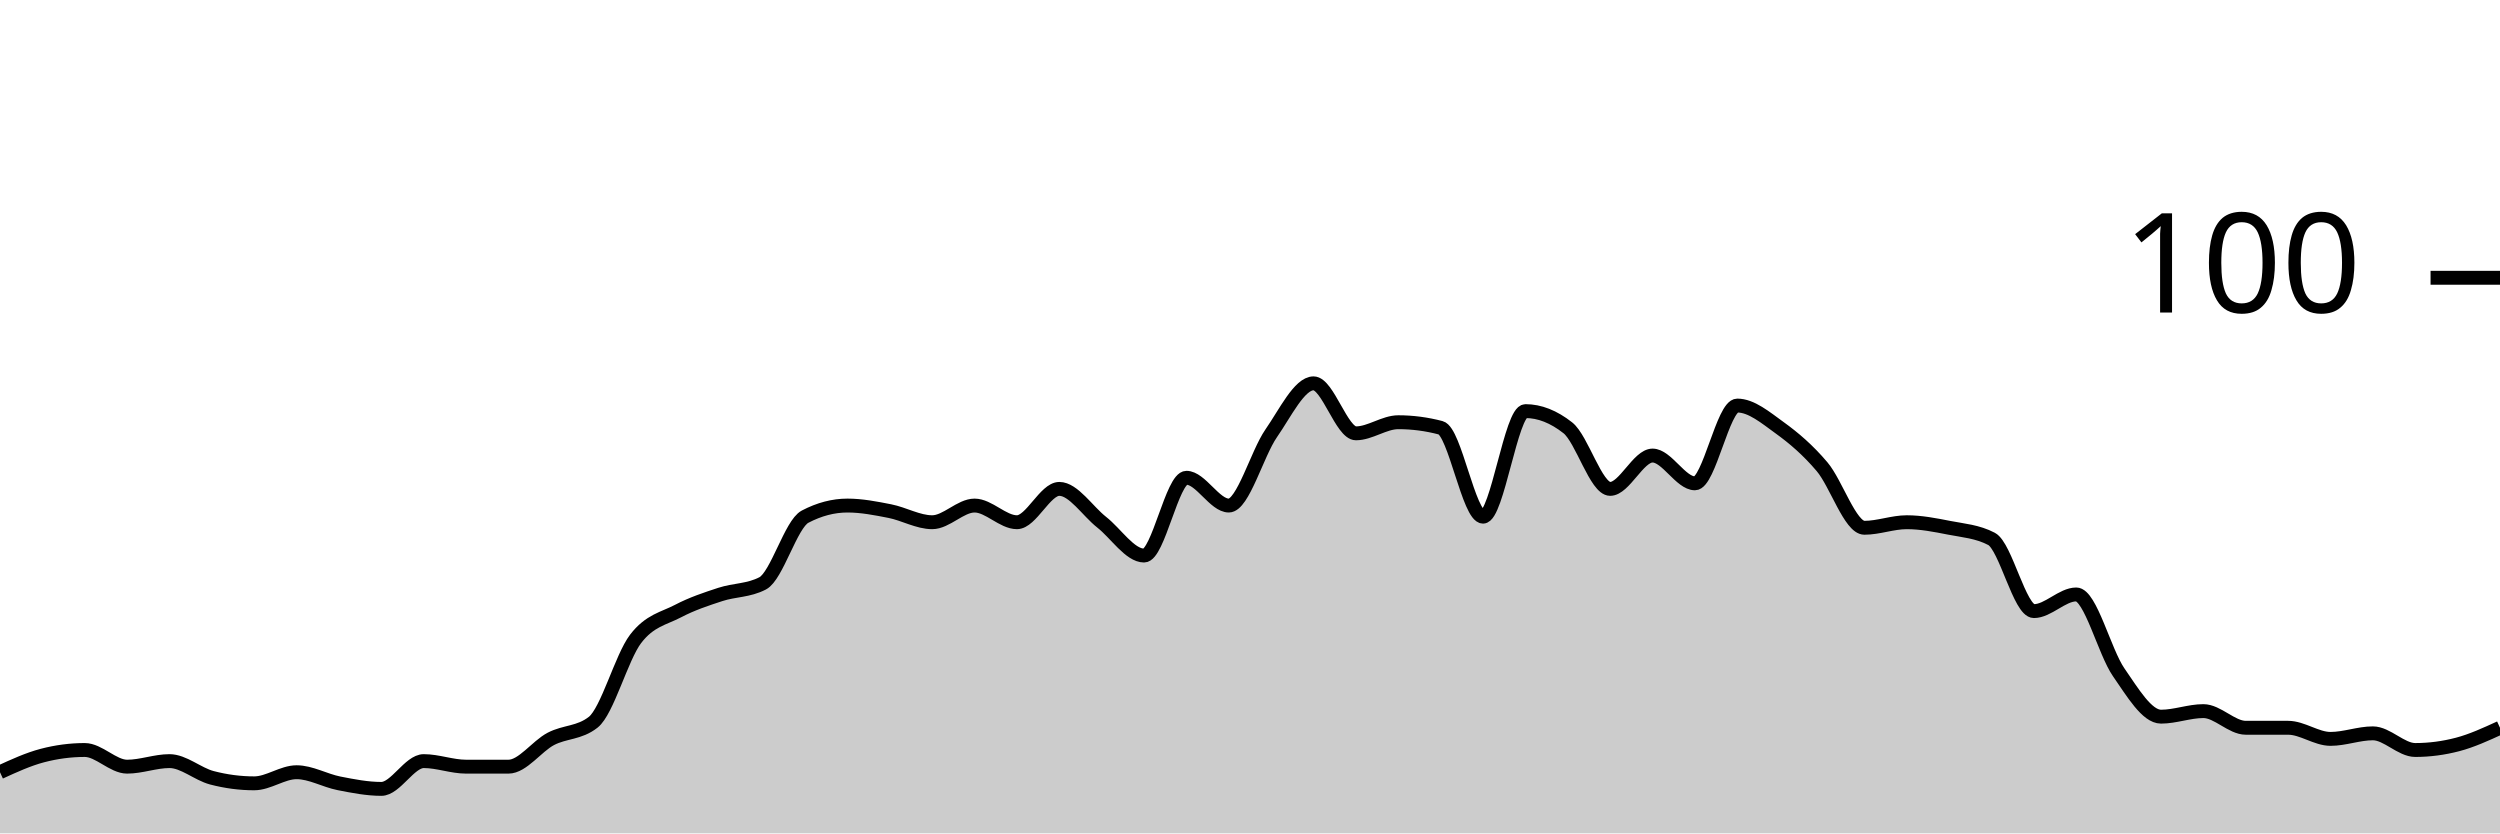
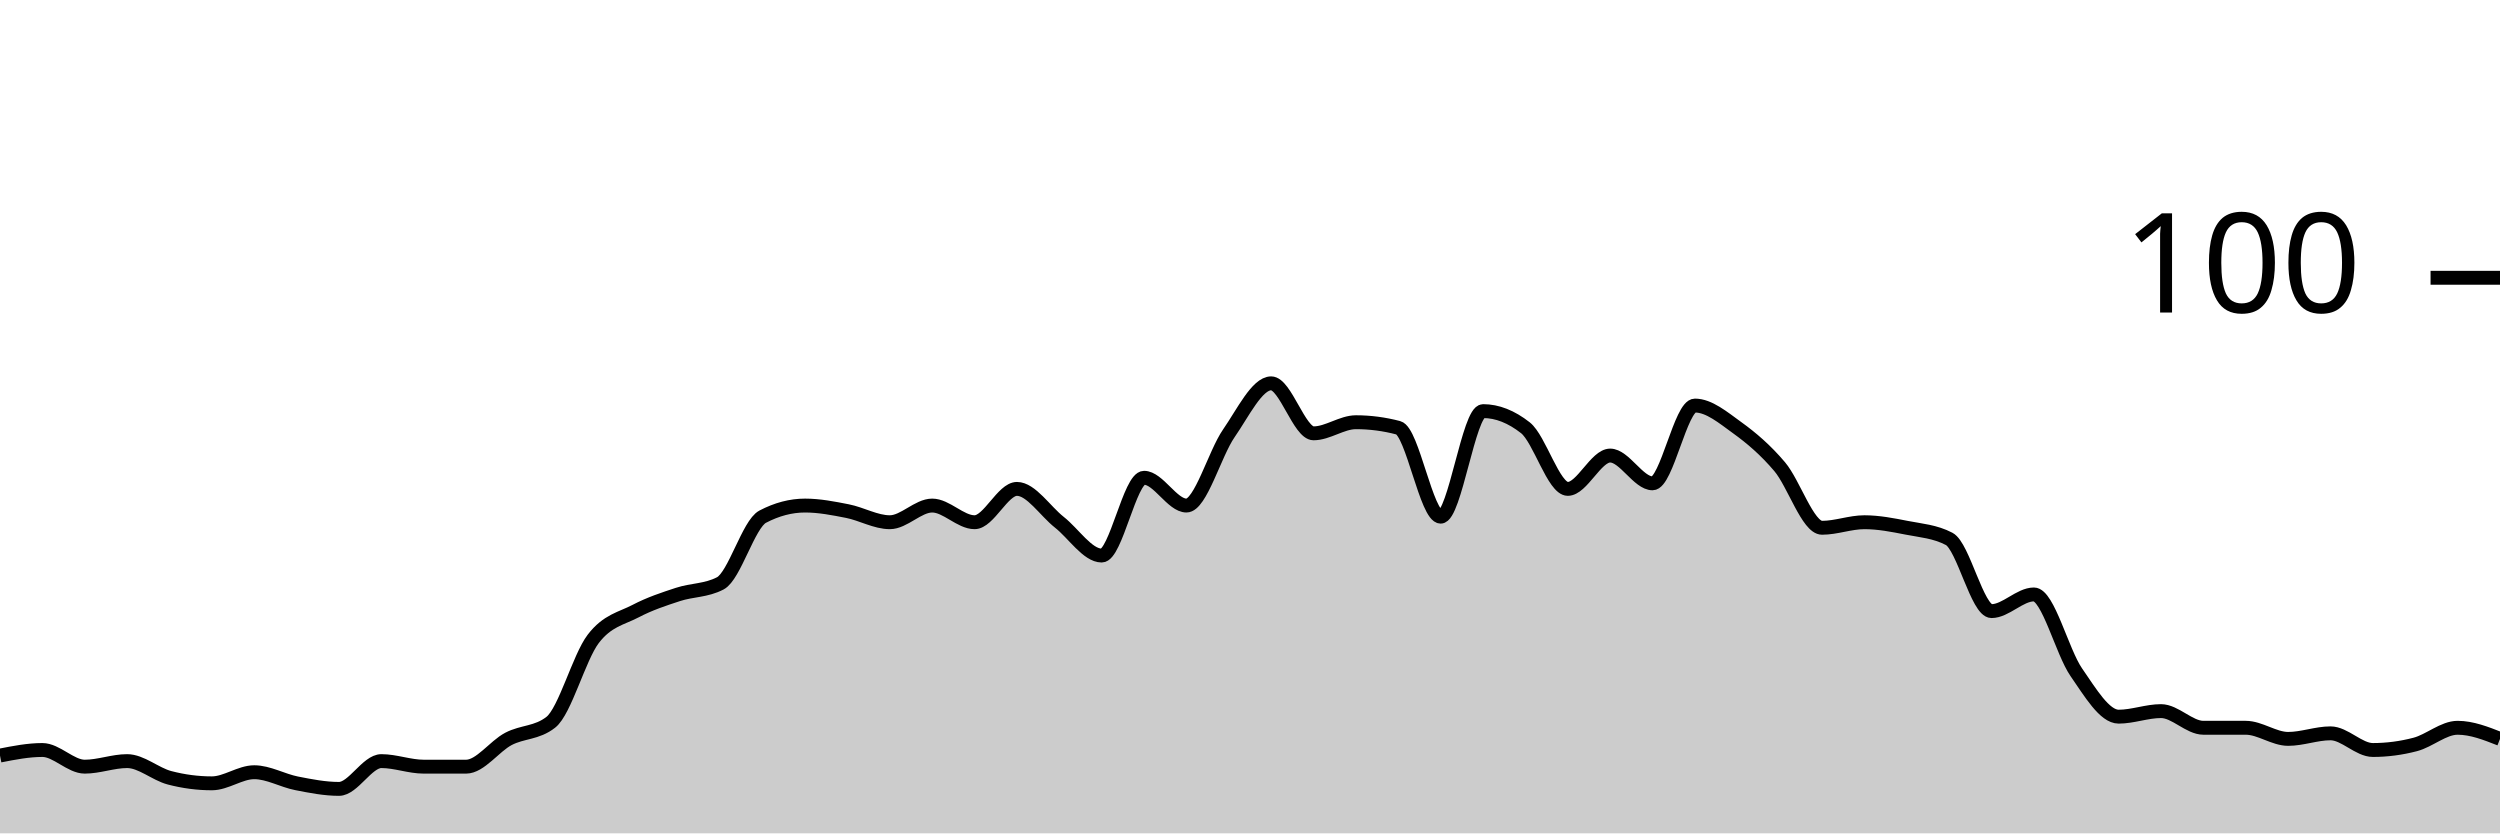
<svg xmlns="http://www.w3.org/2000/svg" viewBox="0 0 180 60">
  <g transform="translate(0,20)">
-     <path class="area" fill="rgba(0, 0, 0, 0.2)" d="M0,35.6C1.017,35.133,2.034,34.667,3.051,34.4C4.068,34.133,5.085,34,6.102,34C7.119,34,8.136,35.2,9.153,35.2C10.169,35.2,11.186,34.8,12.203,34.8C13.22,34.8,14.237,35.733,15.254,36C16.271,36.267,17.288,36.4,18.305,36.4C19.322,36.4,20.339,35.6,21.356,35.6C22.373,35.6,23.39,36.2,24.407,36.4C25.424,36.6,26.441,36.8,27.458,36.8C28.475,36.8,29.492,34.8,30.508,34.8C31.525,34.8,32.542,35.2,33.559,35.2C34.576,35.2,35.593,35.2,36.61,35.2C37.627,35.2,38.644,33.733,39.661,33.2C40.678,32.667,41.695,32.8,42.712,32C43.729,31.2,44.746,27.333,45.763,26C46.78,24.667,47.797,24.533,48.814,24C49.831,23.467,50.847,23.133,51.864,22.8C52.881,22.467,53.898,22.533,54.915,22C55.932,21.467,56.949,17.733,57.966,17.2C58.983,16.667,60,16.4,61.017,16.4C62.034,16.4,63.051,16.6,64.068,16.8C65.085,17,66.102,17.6,67.119,17.6C68.136,17.6,69.153,16.4,70.169,16.4C71.186,16.4,72.203,17.6,73.22,17.6C74.237,17.6,75.254,15.2,76.271,15.2C77.288,15.2,78.305,16.8,79.322,17.6C80.339,18.4,81.356,20,82.373,20C83.39,20,84.407,14.4,85.424,14.4C86.441,14.4,87.458,16.4,88.475,16.4C89.492,16.4,90.508,12.667,91.525,11.2C92.542,9.733,93.559,7.6,94.576,7.6C95.593,7.6,96.61,11.2,97.627,11.2C98.644,11.2,99.661,10.4,100.678,10.4C101.695,10.4,102.712,10.533,103.729,10.8C104.746,11.067,105.763,17.2,106.78,17.2C107.797,17.2,108.814,9.6,109.831,9.6C110.847,9.6,111.864,10,112.881,10.8C113.898,11.6,114.915,15.2,115.932,15.2C116.949,15.2,117.966,12.8,118.983,12.8C120,12.8,121.017,14.8,122.034,14.8C123.051,14.8,124.068,9.2,125.085,9.2C126.102,9.2,127.119,10.067,128.136,10.8C129.153,11.533,130.169,12.4,131.186,13.6C132.203,14.8,133.22,18,134.237,18C135.254,18,136.271,17.6,137.288,17.6C138.305,17.6,139.322,17.8,140.339,18C141.356,18.2,142.373,18.267,143.39,18.8C144.407,19.333,145.424,24,146.441,24C147.458,24,148.475,22.8,149.492,22.8C150.508,22.8,151.525,26.933,152.542,28.4C153.559,29.867,154.576,31.6,155.593,31.6C156.61,31.6,157.627,31.2,158.644,31.2C159.661,31.2,160.678,32.4,161.695,32.4C162.712,32.4,163.729,32.4,164.746,32.4C165.763,32.4,166.78,33.2,167.797,33.2C168.814,33.2,169.831,32.8,170.847,32.8C171.864,32.8,172.881,34,173.898,34C174.915,34,175.932,33.867,176.949,33.6C177.966,33.333,178.983,32.867,180,32.4L180,40C178.983,40,177.966,40,176.949,40C175.932,40,174.915,40,173.898,40C172.881,40,171.864,40,170.847,40C169.831,40,168.814,40,167.797,40C166.78,40,165.763,40,164.746,40C163.729,40,162.712,40,161.695,40C160.678,40,159.661,40,158.644,40C157.627,40,156.61,40,155.593,40C154.576,40,153.559,40,152.542,40C151.525,40,150.508,40,149.492,40C148.475,40,147.458,40,146.441,40C145.424,40,144.407,40,143.39,40C142.373,40,141.356,40,140.339,40C139.322,40,138.305,40,137.288,40C136.271,40,135.254,40,134.237,40C133.22,40,132.203,40,131.186,40C130.169,40,129.153,40,128.136,40C127.119,40,126.102,40,125.085,40C124.068,40,123.051,40,122.034,40C121.017,40,120,40,118.983,40C117.966,40,116.949,40,115.932,40C114.915,40,113.898,40,112.881,40C111.864,40,110.847,40,109.831,40C108.814,40,107.797,40,106.78,40C105.763,40,104.746,40,103.729,40C102.712,40,101.695,40,100.678,40C99.661,40,98.644,40,97.627,40C96.61,40,95.593,40,94.576,40C93.559,40,92.542,40,91.525,40C90.508,40,89.492,40,88.475,40C87.458,40,86.441,40,85.424,40C84.407,40,83.39,40,82.373,40C81.356,40,80.339,40,79.322,40C78.305,40,77.288,40,76.271,40C75.254,40,74.237,40,73.22,40C72.203,40,71.186,40,70.169,40C69.153,40,68.136,40,67.119,40C66.102,40,65.085,40,64.068,40C63.051,40,62.034,40,61.017,40C60,40,58.983,40,57.966,40C56.949,40,55.932,40,54.915,40C53.898,40,52.881,40,51.864,40C50.847,40,49.831,40,48.814,40C47.797,40,46.78,40,45.763,40C44.746,40,43.729,40,42.712,40C41.695,40,40.678,40,39.661,40C38.644,40,37.627,40,36.61,40C35.593,40,34.576,40,33.559,40C32.542,40,31.525,40,30.508,40C29.492,40,28.475,40,27.458,40C26.441,40,25.424,40,24.407,40C23.39,40,22.373,40,21.356,40C20.339,40,19.322,40,18.305,40C17.288,40,16.271,40,15.254,40C14.237,40,13.22,40,12.203,40C11.186,40,10.169,40,9.153,40C8.136,40,7.119,40,6.102,40C5.085,40,4.068,40,3.051,40C2.034,40,1.017,40,0,40Z" />
-     <path class="line" stroke="black" fill="none" d="M0,35.6C1.017,35.133,2.034,34.667,3.051,34.4C4.068,34.133,5.085,34,6.102,34C7.119,34,8.136,35.2,9.153,35.2C10.169,35.2,11.186,34.8,12.203,34.8C13.22,34.8,14.237,35.733,15.254,36C16.271,36.267,17.288,36.4,18.305,36.4C19.322,36.4,20.339,35.6,21.356,35.6C22.373,35.6,23.39,36.2,24.407,36.4C25.424,36.6,26.441,36.8,27.458,36.8C28.475,36.8,29.492,34.8,30.508,34.8C31.525,34.8,32.542,35.2,33.559,35.2C34.576,35.2,35.593,35.2,36.61,35.2C37.627,35.2,38.644,33.733,39.661,33.2C40.678,32.667,41.695,32.8,42.712,32C43.729,31.2,44.746,27.333,45.763,26C46.78,24.667,47.797,24.533,48.814,24C49.831,23.467,50.847,23.133,51.864,22.8C52.881,22.467,53.898,22.533,54.915,22C55.932,21.467,56.949,17.733,57.966,17.2C58.983,16.667,60,16.4,61.017,16.4C62.034,16.4,63.051,16.6,64.068,16.8C65.085,17,66.102,17.6,67.119,17.6C68.136,17.6,69.153,16.4,70.169,16.4C71.186,16.4,72.203,17.6,73.22,17.6C74.237,17.6,75.254,15.2,76.271,15.2C77.288,15.2,78.305,16.8,79.322,17.6C80.339,18.4,81.356,20,82.373,20C83.39,20,84.407,14.4,85.424,14.4C86.441,14.4,87.458,16.4,88.475,16.4C89.492,16.4,90.508,12.667,91.525,11.2C92.542,9.733,93.559,7.6,94.576,7.6C95.593,7.6,96.61,11.2,97.627,11.2C98.644,11.2,99.661,10.4,100.678,10.4C101.695,10.4,102.712,10.533,103.729,10.8C104.746,11.067,105.763,17.2,106.78,17.2C107.797,17.2,108.814,9.6,109.831,9.6C110.847,9.6,111.864,10,112.881,10.8C113.898,11.6,114.915,15.2,115.932,15.2C116.949,15.2,117.966,12.8,118.983,12.8C120,12.8,121.017,14.8,122.034,14.8C123.051,14.8,124.068,9.2,125.085,9.2C126.102,9.2,127.119,10.067,128.136,10.8C129.153,11.533,130.169,12.4,131.186,13.6C132.203,14.8,133.22,18,134.237,18C135.254,18,136.271,17.6,137.288,17.6C138.305,17.6,139.322,17.8,140.339,18C141.356,18.2,142.373,18.267,143.39,18.8C144.407,19.333,145.424,24,146.441,24C147.458,24,148.475,22.8,149.492,22.8C150.508,22.8,151.525,26.933,152.542,28.4C153.559,29.867,154.576,31.6,155.593,31.6C156.61,31.6,157.627,31.2,158.644,31.2C159.661,31.2,160.678,32.4,161.695,32.4C162.712,32.4,163.729,32.4,164.746,32.4C165.763,32.4,166.78,33.2,167.797,33.2C168.814,33.2,169.831,32.8,170.847,32.8C171.864,32.8,172.881,34,173.898,34C174.915,34,175.932,33.867,176.949,33.6C177.966,33.333,178.983,32.867,180,32.4" />
+     <path class="area" fill="rgba(0, 0, 0, 0.2)" d="M0,34.4C1.017,34.2,2.034,34,3.051,34C4.068,34,5.085,35.2,6.102,35.2C7.119,35.2,8.136,34.8,9.153,34.8C10.169,34.8,11.186,35.733,12.203,36C13.22,36.267,14.237,36.4,15.254,36.4C16.271,36.4,17.288,35.6,18.305,35.6C19.322,35.6,20.339,36.2,21.356,36.4C22.373,36.6,23.39,36.8,24.407,36.8C25.424,36.8,26.441,34.8,27.458,34.8C28.475,34.8,29.492,35.2,30.508,35.2C31.525,35.2,32.542,35.2,33.559,35.2C34.576,35.2,35.593,33.733,36.61,33.2C37.627,32.667,38.644,32.8,39.661,32C40.678,31.2,41.695,27.333,42.712,26C43.729,24.667,44.746,24.533,45.763,24C46.78,23.467,47.797,23.133,48.814,22.8C49.831,22.467,50.847,22.533,51.864,22C52.881,21.467,53.898,17.733,54.915,17.2C55.932,16.667,56.949,16.4,57.966,16.4C58.983,16.4,60,16.6,61.017,16.8C62.034,17,63.051,17.6,64.068,17.6C65.085,17.6,66.102,16.4,67.119,16.4C68.136,16.4,69.153,17.6,70.169,17.6C71.186,17.6,72.203,15.2,73.22,15.2C74.237,15.2,75.254,16.8,76.271,17.6C77.288,18.4,78.305,20,79.322,20C80.339,20,81.356,14.4,82.373,14.4C83.39,14.4,84.407,16.4,85.424,16.4C86.441,16.4,87.458,12.667,88.475,11.2C89.492,9.733,90.508,7.6,91.525,7.6C92.542,7.6,93.559,11.2,94.576,11.2C95.593,11.2,96.61,10.4,97.627,10.4C98.644,10.4,99.661,10.533,100.678,10.8C101.695,11.067,102.712,17.2,103.729,17.2C104.746,17.2,105.763,9.6,106.78,9.6C107.797,9.6,108.814,10,109.831,10.8C110.847,11.6,111.864,15.2,112.881,15.2C113.898,15.2,114.915,12.8,115.932,12.8C116.949,12.8,117.966,14.8,118.983,14.8C120,14.8,121.017,9.2,122.034,9.2C123.051,9.2,124.068,10.067,125.085,10.8C126.102,11.533,127.119,12.4,128.136,13.6C129.153,14.8,130.169,18,131.186,18C132.203,18,133.22,17.6,134.237,17.6C135.254,17.6,136.271,17.8,137.288,18C138.305,18.2,139.322,18.267,140.339,18.8C141.356,19.333,142.373,24,143.39,24C144.407,24,145.424,22.8,146.441,22.8C147.458,22.8,148.475,26.933,149.492,28.4C150.508,29.867,151.525,31.6,152.542,31.6C153.559,31.6,154.576,31.2,155.593,31.2C156.61,31.2,157.627,32.4,158.644,32.4C159.661,32.4,160.678,32.4,161.695,32.4C162.712,32.4,163.729,33.2,164.746,33.2C165.763,33.2,166.78,32.8,167.797,32.8C168.814,32.8,169.831,34,170.847,34C171.864,34,172.881,33.867,173.898,33.6C174.915,33.333,175.932,32.4,176.949,32.4C177.966,32.4,178.983,32.8,180,33.2L180,40C178.983,40,177.966,40,176.949,40C175.932,40,174.915,40,173.898,40C172.881,40,171.864,40,170.847,40C169.831,40,168.814,40,167.797,40C166.78,40,165.763,40,164.746,40C163.729,40,162.712,40,161.695,40C160.678,40,159.661,40,158.644,40C157.627,40,156.61,40,155.593,40C154.576,40,153.559,40,152.542,40C151.525,40,150.508,40,149.492,40C148.475,40,147.458,40,146.441,40C145.424,40,144.407,40,143.39,40C142.373,40,141.356,40,140.339,40C139.322,40,138.305,40,137.288,40C136.271,40,135.254,40,134.237,40C133.22,40,132.203,40,131.186,40C130.169,40,129.153,40,128.136,40C127.119,40,126.102,40,125.085,40C124.068,40,123.051,40,122.034,40C121.017,40,120,40,118.983,40C117.966,40,116.949,40,115.932,40C114.915,40,113.898,40,112.881,40C111.864,40,110.847,40,109.831,40C108.814,40,107.797,40,106.78,40C105.763,40,104.746,40,103.729,40C102.712,40,101.695,40,100.678,40C99.661,40,98.644,40,97.627,40C96.61,40,95.593,40,94.576,40C93.559,40,92.542,40,91.525,40C90.508,40,89.492,40,88.475,40C87.458,40,86.441,40,85.424,40C84.407,40,83.39,40,82.373,40C81.356,40,80.339,40,79.322,40C78.305,40,77.288,40,76.271,40C75.254,40,74.237,40,73.22,40C72.203,40,71.186,40,70.169,40C69.153,40,68.136,40,67.119,40C66.102,40,65.085,40,64.068,40C63.051,40,62.034,40,61.017,40C60,40,58.983,40,57.966,40C56.949,40,55.932,40,54.915,40C53.898,40,52.881,40,51.864,40C50.847,40,49.831,40,48.814,40C47.797,40,46.78,40,45.763,40C44.746,40,43.729,40,42.712,40C41.695,40,40.678,40,39.661,40C38.644,40,37.627,40,36.61,40C35.593,40,34.576,40,33.559,40C32.542,40,31.525,40,30.508,40C29.492,40,28.475,40,27.458,40C26.441,40,25.424,40,24.407,40C23.39,40,22.373,40,21.356,40C20.339,40,19.322,40,18.305,40C17.288,40,16.271,40,15.254,40C14.237,40,13.22,40,12.203,40C11.186,40,10.169,40,9.153,40C8.136,40,7.119,40,6.102,40C5.085,40,4.068,40,3.051,40C2.034,40,1.017,40,0,40Z" />
+     <path class="line" stroke="black" fill="none" d="M0,34.4C1.017,34.2,2.034,34,3.051,34C4.068,34,5.085,35.2,6.102,35.2C7.119,35.2,8.136,34.8,9.153,34.8C10.169,34.8,11.186,35.733,12.203,36C13.22,36.267,14.237,36.4,15.254,36.4C16.271,36.4,17.288,35.6,18.305,35.6C19.322,35.6,20.339,36.2,21.356,36.4C22.373,36.6,23.39,36.8,24.407,36.8C25.424,36.8,26.441,34.8,27.458,34.8C28.475,34.8,29.492,35.2,30.508,35.2C31.525,35.2,32.542,35.2,33.559,35.2C34.576,35.2,35.593,33.733,36.61,33.2C37.627,32.667,38.644,32.8,39.661,32C40.678,31.2,41.695,27.333,42.712,26C43.729,24.667,44.746,24.533,45.763,24C46.78,23.467,47.797,23.133,48.814,22.8C49.831,22.467,50.847,22.533,51.864,22C52.881,21.467,53.898,17.733,54.915,17.2C55.932,16.667,56.949,16.4,57.966,16.4C58.983,16.4,60,16.6,61.017,16.8C62.034,17,63.051,17.6,64.068,17.6C65.085,17.6,66.102,16.4,67.119,16.4C68.136,16.4,69.153,17.6,70.169,17.6C71.186,17.6,72.203,15.2,73.22,15.2C74.237,15.2,75.254,16.8,76.271,17.6C77.288,18.4,78.305,20,79.322,20C80.339,20,81.356,14.4,82.373,14.4C83.39,14.4,84.407,16.4,85.424,16.4C86.441,16.4,87.458,12.667,88.475,11.2C89.492,9.733,90.508,7.6,91.525,7.6C92.542,7.6,93.559,11.2,94.576,11.2C95.593,11.2,96.61,10.4,97.627,10.4C98.644,10.4,99.661,10.533,100.678,10.8C101.695,11.067,102.712,17.2,103.729,17.2C104.746,17.2,105.763,9.6,106.78,9.6C107.797,9.6,108.814,10,109.831,10.8C110.847,11.6,111.864,15.2,112.881,15.2C113.898,15.2,114.915,12.8,115.932,12.8C116.949,12.8,117.966,14.8,118.983,14.8C120,14.8,121.017,9.2,122.034,9.2C123.051,9.2,124.068,10.067,125.085,10.8C126.102,11.533,127.119,12.4,128.136,13.6C129.153,14.8,130.169,18,131.186,18C132.203,18,133.22,17.6,134.237,17.6C135.254,17.6,136.271,17.8,137.288,18C138.305,18.2,139.322,18.267,140.339,18.8C141.356,19.333,142.373,24,143.39,24C144.407,24,145.424,22.8,146.441,22.8C147.458,22.8,148.475,26.933,149.492,28.4C150.508,29.867,151.525,31.6,152.542,31.6C153.559,31.6,154.576,31.2,155.593,31.2C156.61,31.2,157.627,32.4,158.644,32.4C159.661,32.4,160.678,32.4,161.695,32.4C162.712,32.4,163.729,33.2,164.746,33.2C165.763,33.2,166.78,32.8,167.797,32.8C168.814,32.8,169.831,34,170.847,34C171.864,34,172.881,33.867,173.898,33.6C174.915,33.333,175.932,32.4,176.949,32.4C177.966,32.4,178.983,32.8,180,33.2" />
    <path class="axis-ceiling" stroke-width="1" stroke="black" fill="none" d="M175,0L180,0" />
    <text class="axis-ceiling-label" font-family="sans-serif" text-anchor="end" font-size="10px" x="170" y="2.5">100</text>
  </g>
</svg>
